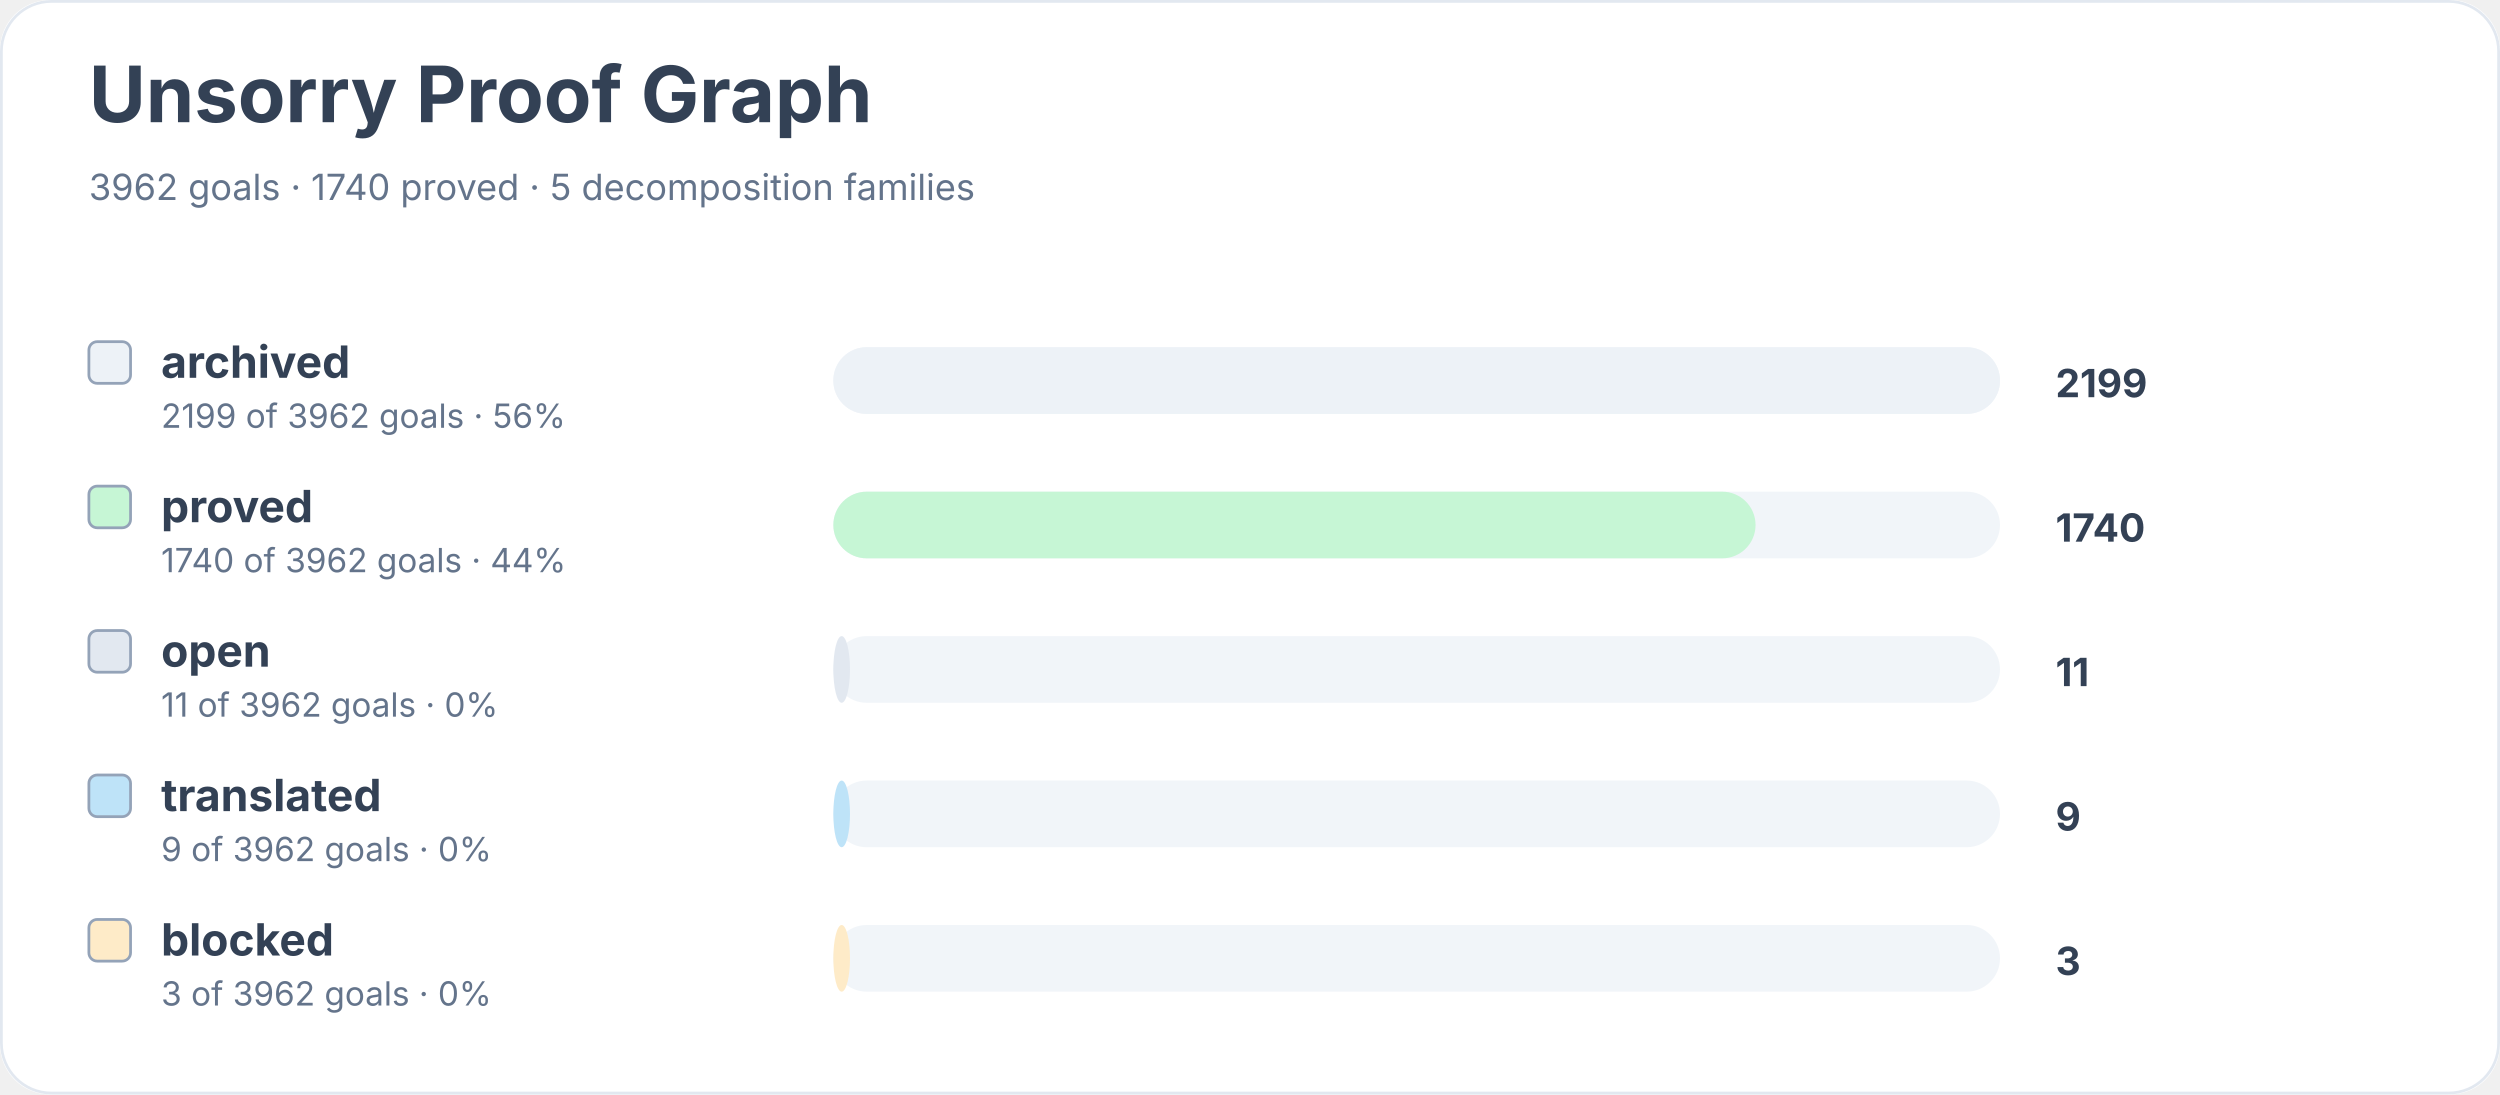
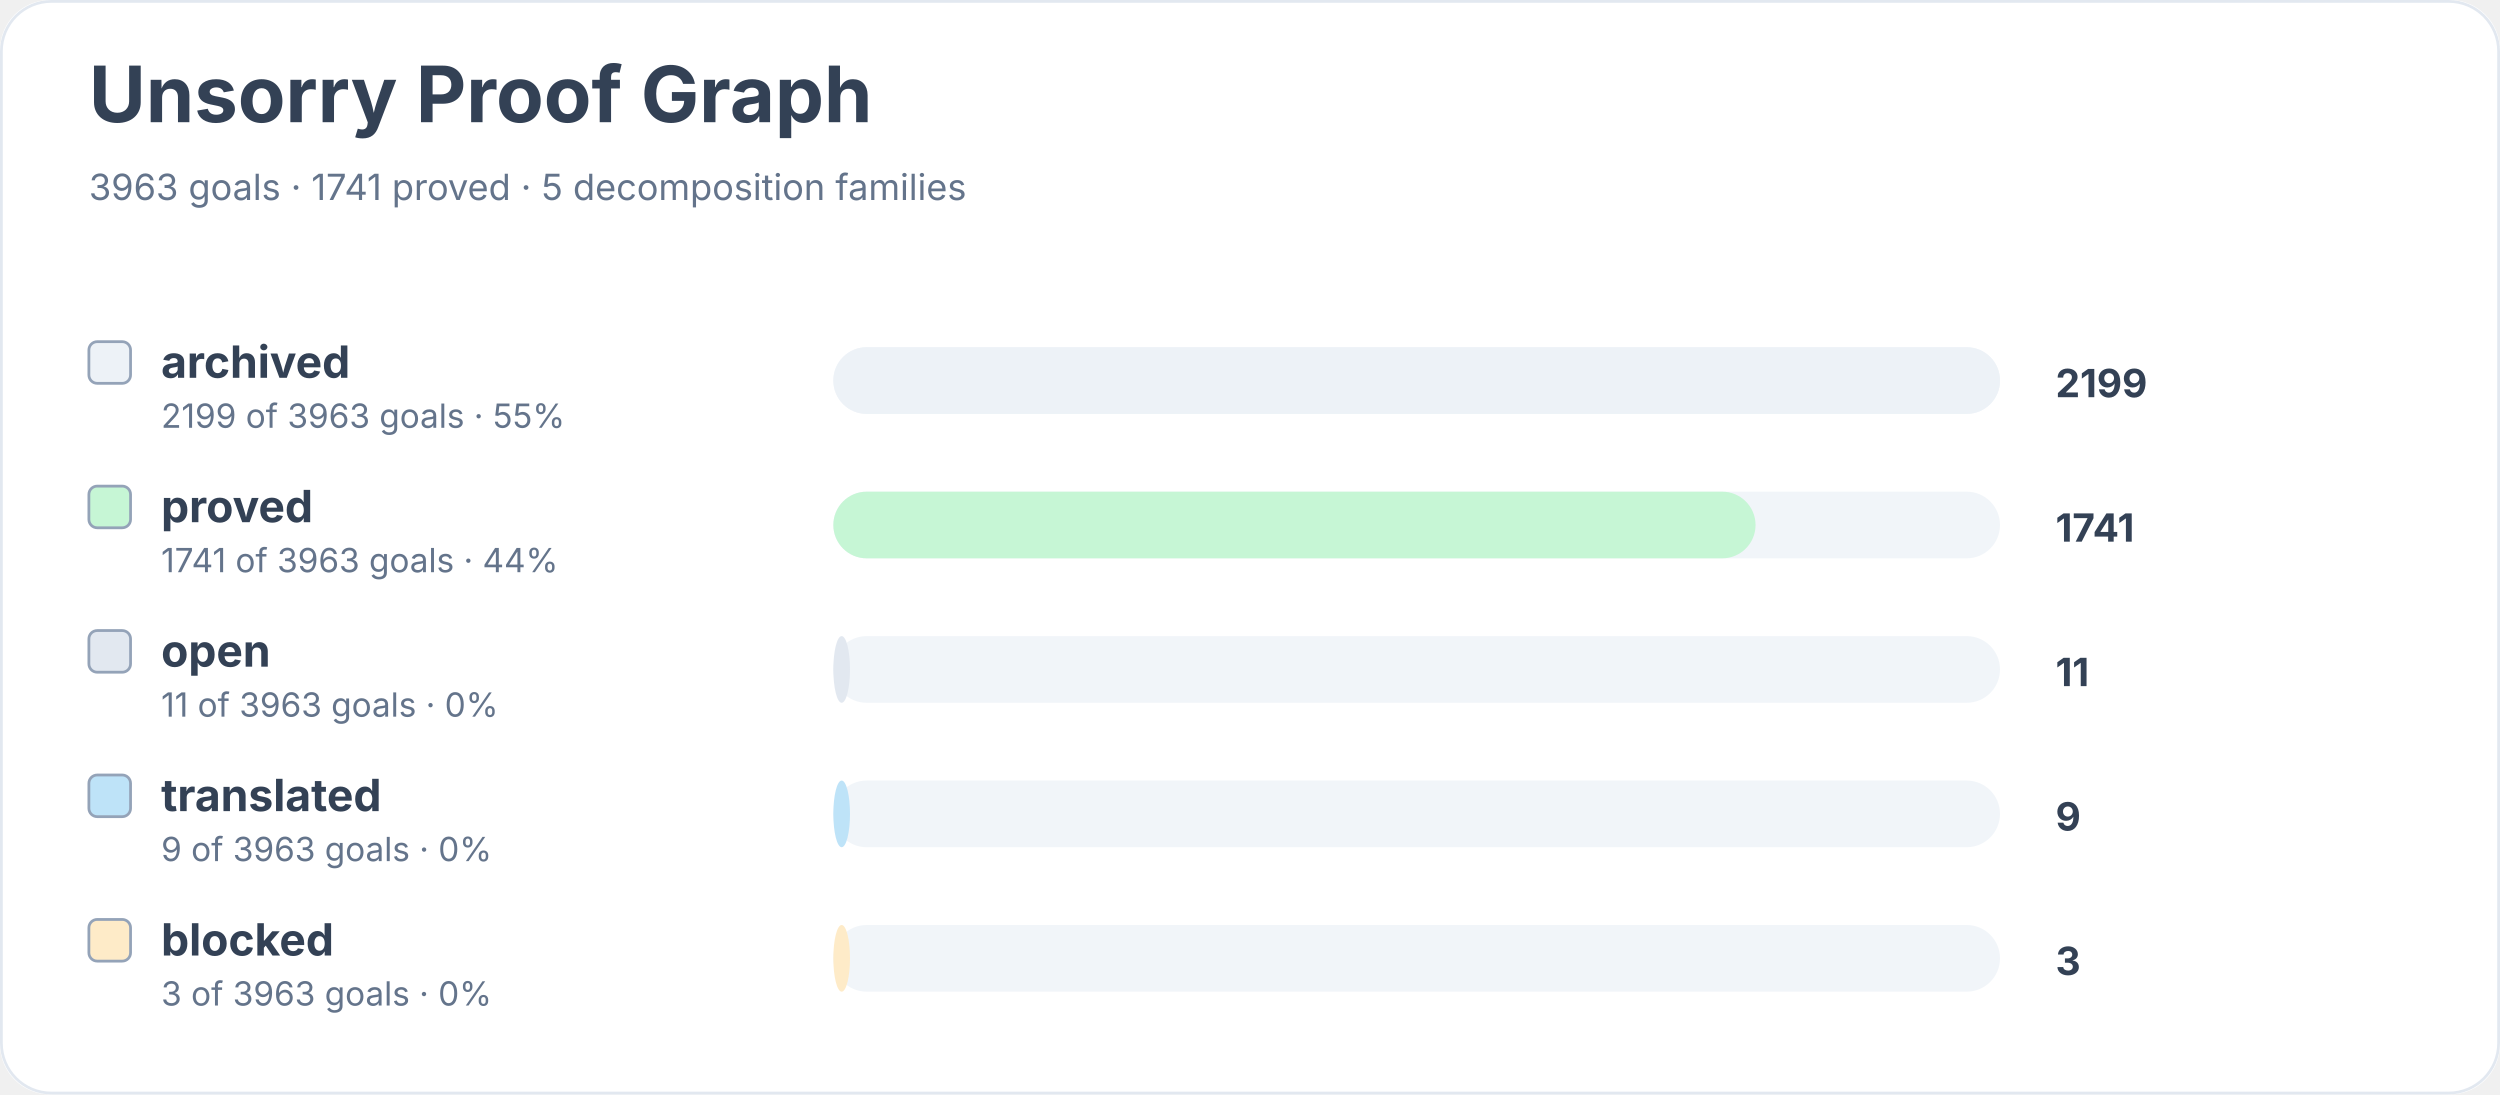
<svg xmlns="http://www.w3.org/2000/svg" width="900" height="394" viewBox="0 0 900 394" role="img" aria-labelledby="title desc">
  <rect width="900" height="100%" rx="18" fill="#ffffff" />
  <rect x="0.5" y="0.5" width="899" height="393" rx="18" fill="none" stroke="#e2e8f0" />
  <text x="32" y="44" font-family="Inter, system-ui, sans-serif" font-size="28" font-weight="700" fill="#334155">Unsorry Proof Graph</text>
-   <text x="32" y="72" font-family="Inter, system-ui, sans-serif" font-size="13" fill="#64748b">3962 goals · 1740 proved · 5 decomposition families</text>
+   <text x="32" y="72" font-family="Inter, system-ui, sans-serif" font-size="13" fill="#64748b">3963 goals · 1741 proved · 5 decomposition families</text>
  <rect x="32" y="123" width="15" height="15" rx="3" fill="#edf2f7" stroke="#94a3b8" />
  <text x="58" y="136" font-family="Inter, system-ui, sans-serif" font-size="16" font-weight="650" fill="#334155">archived</text>
-   <text x="58" y="154" font-family="Inter, system-ui, sans-serif" font-size="12" fill="#64748b">2199 of 3962 goals · 56%</text>
+   <text x="58" y="154" font-family="Inter, system-ui, sans-serif" font-size="12" fill="#64748b">2199 of 3963 goals · 55%</text>
  <rect x="300" y="125" width="420" height="24" rx="12" fill="#f1f5f9" />
  <rect x="300" y="125" width="420" height="24" rx="12" fill="#edf2f7" />
  <text x="740" y="143" font-family="Inter, system-ui, sans-serif" font-size="14" font-weight="700" fill="#334155">2199</text>
  <rect x="32" y="175" width="15" height="15" rx="3" fill="#c6f6d5" stroke="#94a3b8" />
  <text x="58" y="188" font-family="Inter, system-ui, sans-serif" font-size="16" font-weight="650" fill="#334155">proved</text>
-   <text x="58" y="206" font-family="Inter, system-ui, sans-serif" font-size="12" fill="#64748b">1740 of 3962 goals · 44%</text>
+   <text x="58" y="206" font-family="Inter, system-ui, sans-serif" font-size="12" fill="#64748b">1741 of 3963 goals · 44%</text>
  <rect x="300" y="177" width="420" height="24" rx="12" fill="#f1f5f9" />
  <rect x="300" y="177" width="332" height="24" rx="12" fill="#c6f6d5" />
-   <text x="740" y="195" font-family="Inter, system-ui, sans-serif" font-size="14" font-weight="700" fill="#334155">1740</text>
+   <text x="740" y="195" font-family="Inter, system-ui, sans-serif" font-size="14" font-weight="700" fill="#334155">1741</text>
  <rect x="32" y="227" width="15" height="15" rx="3" fill="#e2e8f0" stroke="#94a3b8" />
  <text x="58" y="240" font-family="Inter, system-ui, sans-serif" font-size="16" font-weight="650" fill="#334155">open</text>
-   <text x="58" y="258" font-family="Inter, system-ui, sans-serif" font-size="12" fill="#64748b">11 of 3962 goals · 0%</text>
+   <text x="58" y="258" font-family="Inter, system-ui, sans-serif" font-size="12" fill="#64748b">11 of 3963 goals · 0%</text>
  <rect x="300" y="229" width="420" height="24" rx="12" fill="#f1f5f9" />
  <rect x="300" y="229" width="6" height="24" rx="12" fill="#e2e8f0" />
  <text x="740" y="247" font-family="Inter, system-ui, sans-serif" font-size="14" font-weight="700" fill="#334155">11</text>
  <rect x="32" y="279" width="15" height="15" rx="3" fill="#bee3f8" stroke="#94a3b8" />
  <text x="58" y="292" font-family="Inter, system-ui, sans-serif" font-size="16" font-weight="650" fill="#334155">translated</text>
-   <text x="58" y="310" font-family="Inter, system-ui, sans-serif" font-size="12" fill="#64748b">9 of 3962 goals · 0%</text>
+   <text x="58" y="310" font-family="Inter, system-ui, sans-serif" font-size="12" fill="#64748b">9 of 3963 goals · 0%</text>
  <rect x="300" y="281" width="420" height="24" rx="12" fill="#f1f5f9" />
  <rect x="300" y="281" width="6" height="24" rx="12" fill="#bee3f8" />
  <text x="740" y="299" font-family="Inter, system-ui, sans-serif" font-size="14" font-weight="700" fill="#334155">9</text>
  <rect x="32" y="331" width="15" height="15" rx="3" fill="#feebc8" stroke="#94a3b8" />
  <text x="58" y="344" font-family="Inter, system-ui, sans-serif" font-size="16" font-weight="650" fill="#334155">blocked</text>
-   <text x="58" y="362" font-family="Inter, system-ui, sans-serif" font-size="12" fill="#64748b">3 of 3962 goals · 0%</text>
+   <text x="58" y="362" font-family="Inter, system-ui, sans-serif" font-size="12" fill="#64748b">3 of 3963 goals · 0%</text>
  <rect x="300" y="333" width="420" height="24" rx="12" fill="#f1f5f9" />
  <rect x="300" y="333" width="6" height="24" rx="12" fill="#feebc8" />
  <text x="740" y="351" font-family="Inter, system-ui, sans-serif" font-size="14" font-weight="700" fill="#334155">3</text>
</svg>
